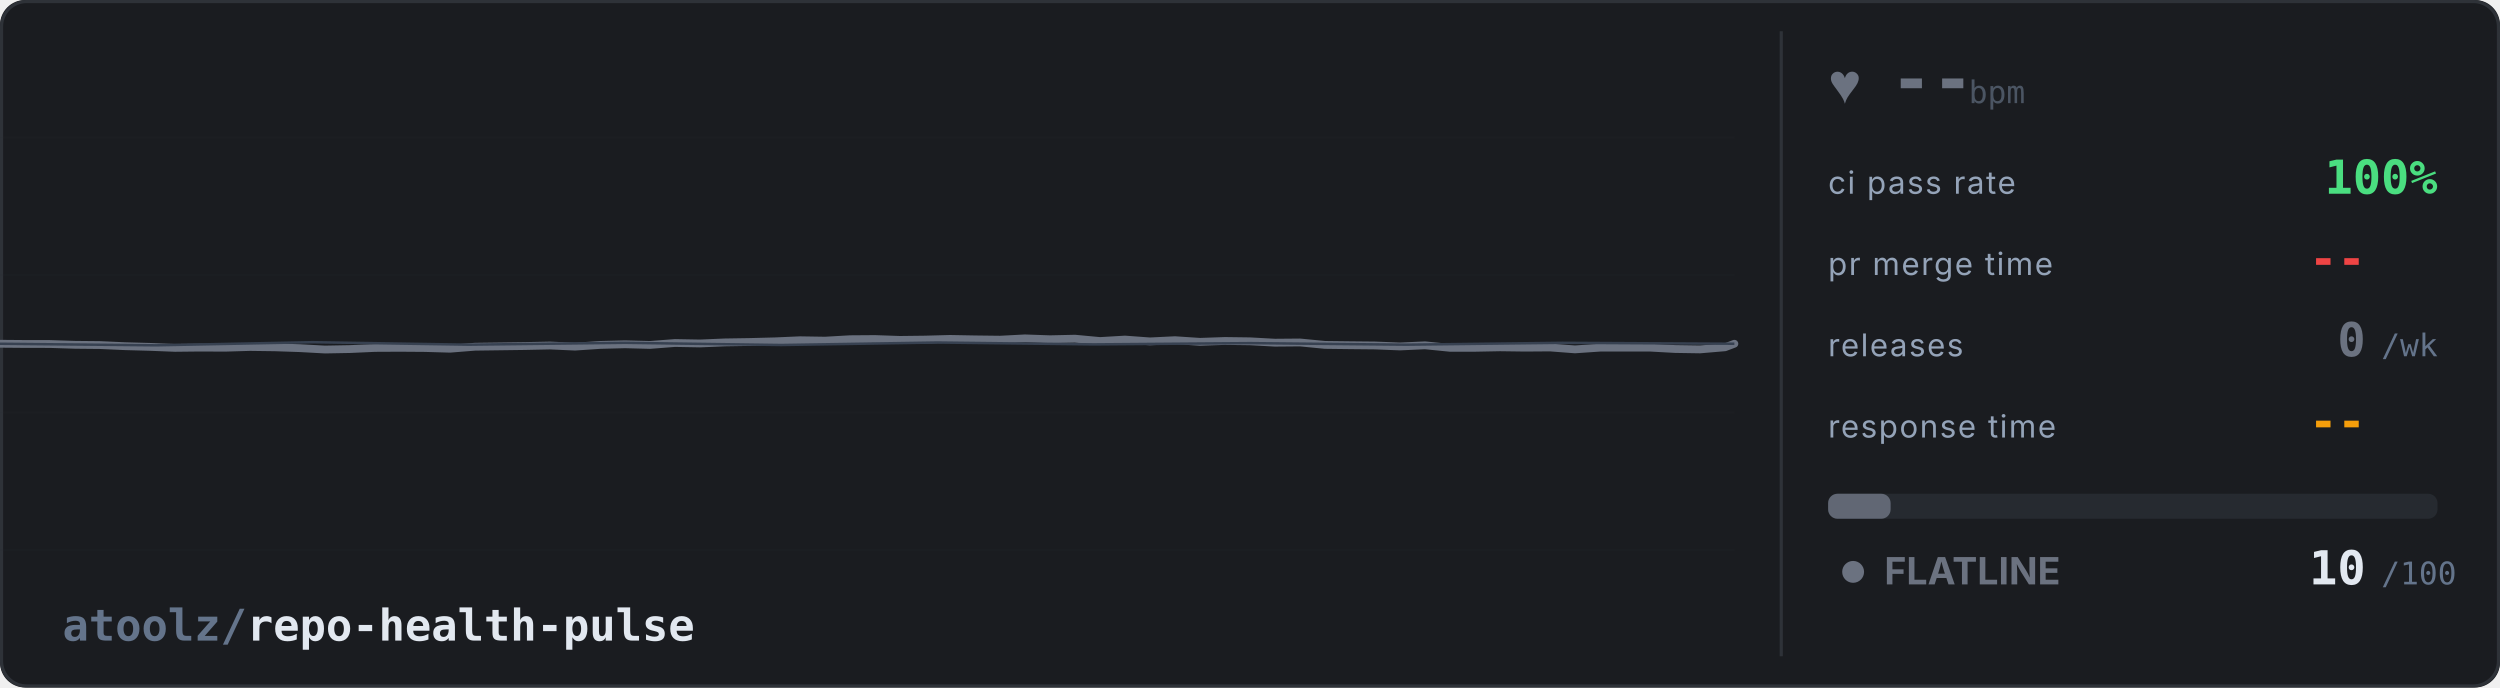
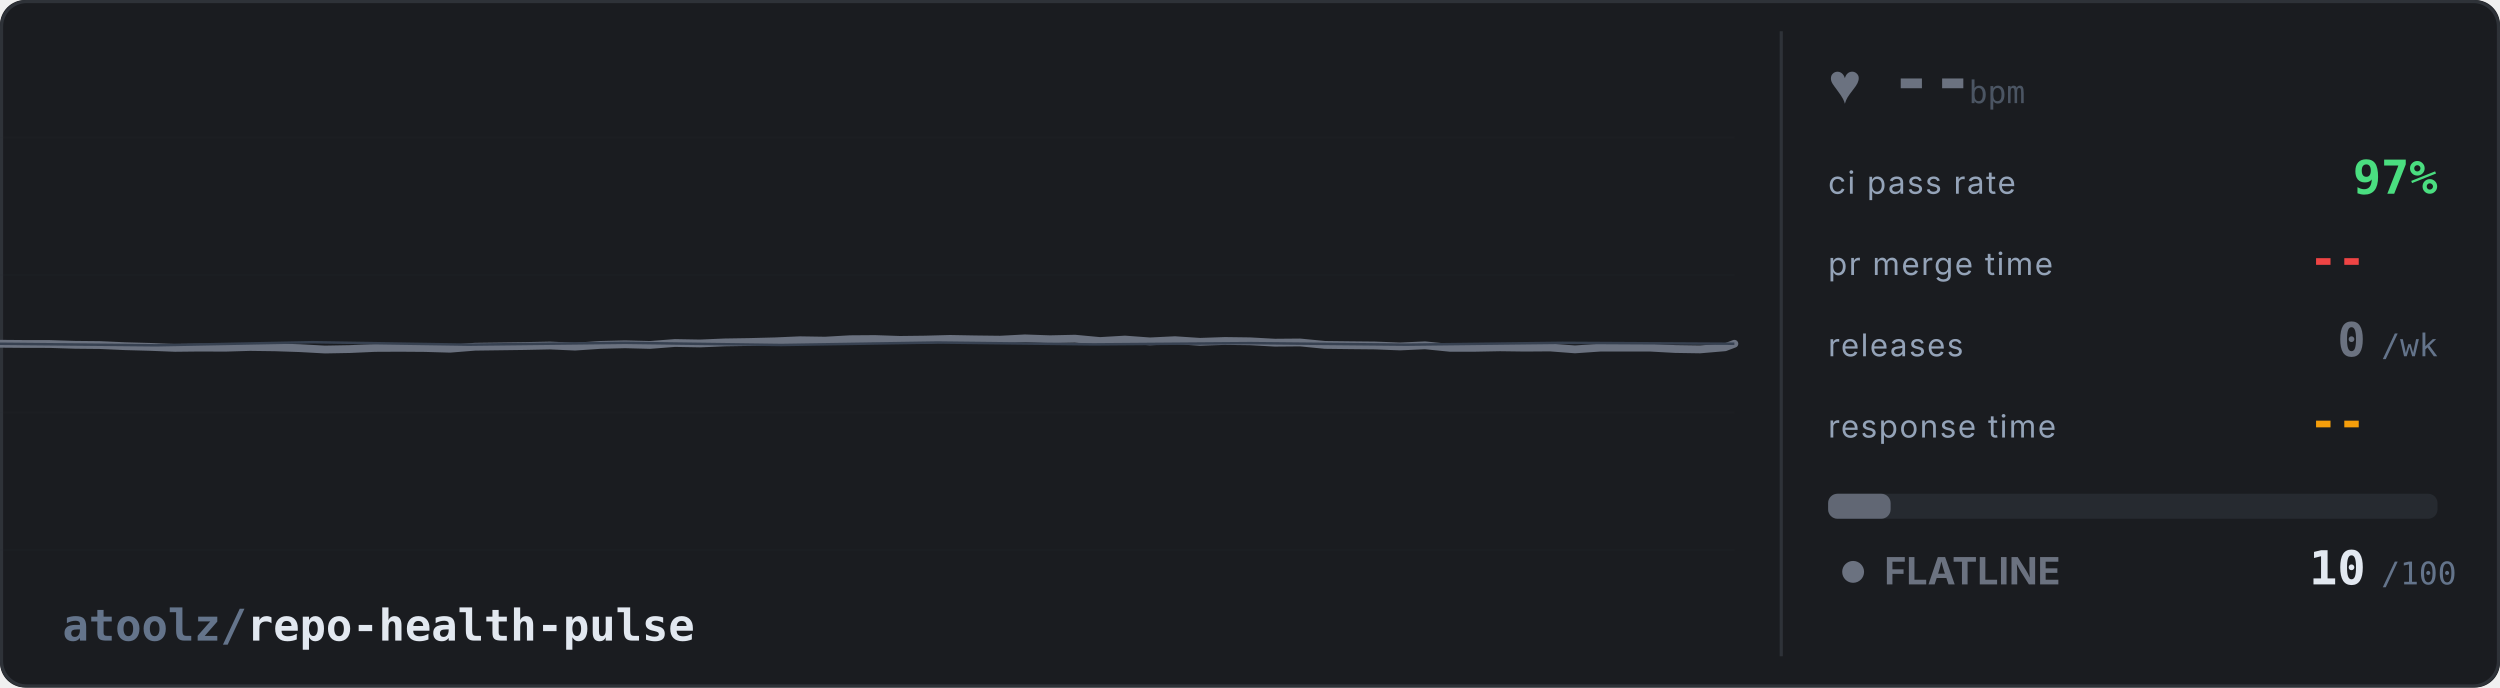
<svg xmlns="http://www.w3.org/2000/svg" width="800" height="220" viewBox="0 0 800 220">
  <defs>
    <style>
      @keyframes flat-sweep {
        0% { stroke-dashoffset: 2400; }
        100% { stroke-dashoffset: 0; }
      }
      @keyframes blink {
        0%, 100% { opacity: 1; }
        50% { opacity: 0.3; }
      }
      @keyframes pulse-glow {
        0%, 100% { opacity: 0.5; }
        50% { opacity: 1; }
      }
      @keyframes fade-slow {
        0%, 100% { opacity: 0.4; }
        50% { opacity: 0.7; }
      }
      .noise {
        fill: none;
        stroke: #374151;
        stroke-width: 0.8;
        stroke-dasharray: 1200;
        animation: flat-sweep 8s linear infinite;
      }
      .bg { fill: #1a1c20; }
      .ecg-line {
        fill: none;
        stroke: #6b7280;
        stroke-width: 2.5;
        stroke-linecap: round;
        stroke-linejoin: round;
        /* no filter - avoids render glitch */
        stroke-dasharray: 2400;
        animation: flat-sweep 6s linear infinite;
      }
      .grid-line { stroke: #262a30; stroke-width: 0.5; }
      .label { fill: #94a3b8; font-family: system-ui, -apple-system, 'Segoe UI', sans-serif; font-size: 10px; text-transform: uppercase; letter-spacing: 0.5px; }
      .val { fill: #e2e8f0; font-family: ui-monospace, 'SF Mono', Consolas, monospace; font-size: 15px; font-weight: bold; }
      .val-unit { fill: #64748b; font-family: ui-monospace, 'SF Mono', Consolas, monospace; font-size: 10px; }
      .val-ci { fill: #4ade80; font-family: ui-monospace, 'SF Mono', Consolas, monospace; font-size: 15px; font-weight: bold;  }
      .val-pr { fill: #ef4444; font-family: ui-monospace, 'SF Mono', Consolas, monospace; font-size: 15px; font-weight: bold; }
      .val-rel { fill: #6b7280; font-family: ui-monospace, 'SF Mono', Consolas, monospace; font-size: 15px; font-weight: bold; }
      .val-resp { fill: #f59e0b; font-family: ui-monospace, 'SF Mono', Consolas, monospace; font-size: 15px; font-weight: bold; }
      .repo-name { fill: #e2e8f0; font-family: ui-monospace, 'SF Mono', Consolas, monospace; font-size: 14px; font-weight: bold; }
      .status-text { fill: #6b7280; font-family: system-ui, -apple-system, 'Segoe UI', sans-serif; font-size: 12px; font-weight: bold; animation: fade-slow 3s ease-in-out infinite; }
      .status-dot { fill: #6b7280; animation: fade-slow 3s ease-in-out infinite; }
      .divider { stroke: #2e3238; stroke-width: 1; }
      .bar-bg { fill: #262a30; rx: 3; }
      .bar-fill { fill: #6b7280; rx: 3; opacity: 0.85; }
      .border { fill: none; stroke: #2e3238; stroke-width: 1; rx: 8; }
      .heart { fill: #6b7280; animation: pulse-glow 1s ease-in-out infinite; font-size: 18px; }
      .bpm { fill: #6b7280; font-family: ui-monospace, 'SF Mono', Consolas, monospace; font-size: 22px; font-weight: bold; }
      .bpm-unit { fill: #4b5563; font-family: ui-monospace, 'SF Mono', Consolas, monospace; font-size: 10px; }

      /* Adapt to GitHub light/dark mode */
      @media (prefers-color-scheme: light) {
        .bg { fill: #ffffff; }
        .grid-line { stroke: #e2e8f0; }
        .label { fill: #64748b; }
        .val { fill: #1e293b; }
        .val-unit { fill: #94a3b8; }
        .repo-name { fill: #1e293b; }
        .divider { stroke: #e2e8f0; }
        .bar-bg { fill: #f1f5f9; }
        .border { stroke: #e2e8f0; }
        .bpm-unit { fill: #6b728099; }
      }
    </style>
  </defs>
  <rect class="bg" width="800" height="220" rx="8" />
  <rect class="border" x="0.5" y="0.5" width="799" height="219" />
  <g opacity="0.15">
    <line class="grid-line" x1="0" y1="44" x2="555" y2="44" />
    <line class="grid-line" x1="0" y1="88" x2="555" y2="88" />
    <line class="grid-line" x1="0" y1="132" x2="555" y2="132" />
    <line class="grid-line" x1="0" y1="176" x2="555" y2="176" />
  </g>
  <path class="ecg-line" d="M 0,110 L 8,110.07 L 16,110.08 L 24,110.34 L 32,110.42 L 40,110.78 L 48,111 L 56,111.32 L 64,111.23 L 72,111.27 L 80,111.03 L 88,111.14 L 96,111.41 L 104,111.85 L 112,111.7 L 120,111.34 L 128,111.3 L 136,111.36 L 144,111.59 L 152,110.95 L 160,110.84 L 168,110.73 L 176,110.56 L 184,110.92 L 192,110.38 L 200,110.17 L 208,110.38 L 216,109.76 L 224,109.91 L 232,109.57 L 240,109.44 L 248,109.23 L 256,108.88 L 264,109.01 L 272,108.55 L 280,108.49 L 288,108.77 L 296,108.67 L 304,108.45 L 312,108.6 L 320,108.7 L 328,108.28 L 336,108.56 L 344,108.38 L 352,109.13 L 360,108.66 L 368,109.25 L 376,108.86 L 384,109.39 L 392,109.11 L 400,109.22 L 408,109.66 L 416,109.59 L 424,110.37 L 432,110.47 L 440,110.55 L 448,110.87 L 456,110.5 L 464,111.3 L 472,111.3 L 480,111.14 L 488,111.25 L 496,111.19 L 504,111.8 L 512,111.25 L 520,111.24 L 528,111.24 L 536,111.68 L 544,111.81 L 552,111.13 L 555,110" />
  <path class="noise" d="     M 0,110 L 50,110.5 L 100,109.5 L 150,110.3 L 200,109.7     L 250,110.4 L 300,109.6 L 350,110.2 L 400,109.8     L 450,110.3 L 500,109.7 L 555,110   " />
  <line class="divider" x1="570" y1="10" x2="570" y2="210" />
  <text class="heart" x="585" y="33">♥</text>
  <text class="bpm" x="605" y="33">--</text>
  <text class="bpm-unit" x="630" y="33">bpm</text>
  <text class="label" x="585" y="62">ci pass rate</text>
-   <text class="val-ci" x="780" y="62" text-anchor="end">100%</text>
+   <text class="val-ci" x="780" y="62" text-anchor="end">97%</text>
  <text class="label" x="585" y="88">pr merge time</text>
  <text class="val-pr" x="757" y="88" text-anchor="end">--</text>
  <text class="val-unit" x="762" y="88" />
  <text class="label" x="585" y="114">releases</text>
  <text class="val-rel" x="757" y="114" text-anchor="end">0</text>
  <text class="val-unit" x="762" y="114">/wk</text>
  <text class="label" x="585" y="140">response time</text>
  <text class="val-resp" x="757" y="140" text-anchor="end">--</text>
  <text class="val-unit" x="762" y="140" />
  <rect class="bar-bg" x="585" y="158" width="195" height="8" />
  <rect class="bar-fill" x="585" y="158" width="20" height="8" />
  <circle class="status-dot" cx="593" cy="183" r="3.5" />
  <text class="status-text" x="603" y="187">FLATLINE</text>
  <text class="val" x="757" y="187" text-anchor="end">10</text>
  <text class="val-unit" x="762" y="187">/100</text>
  <text class="repo-name" x="20" y="205">
    <tspan fill="#64748b">atoolz/</tspan>repo-health-pulse
  </text>
</svg>
